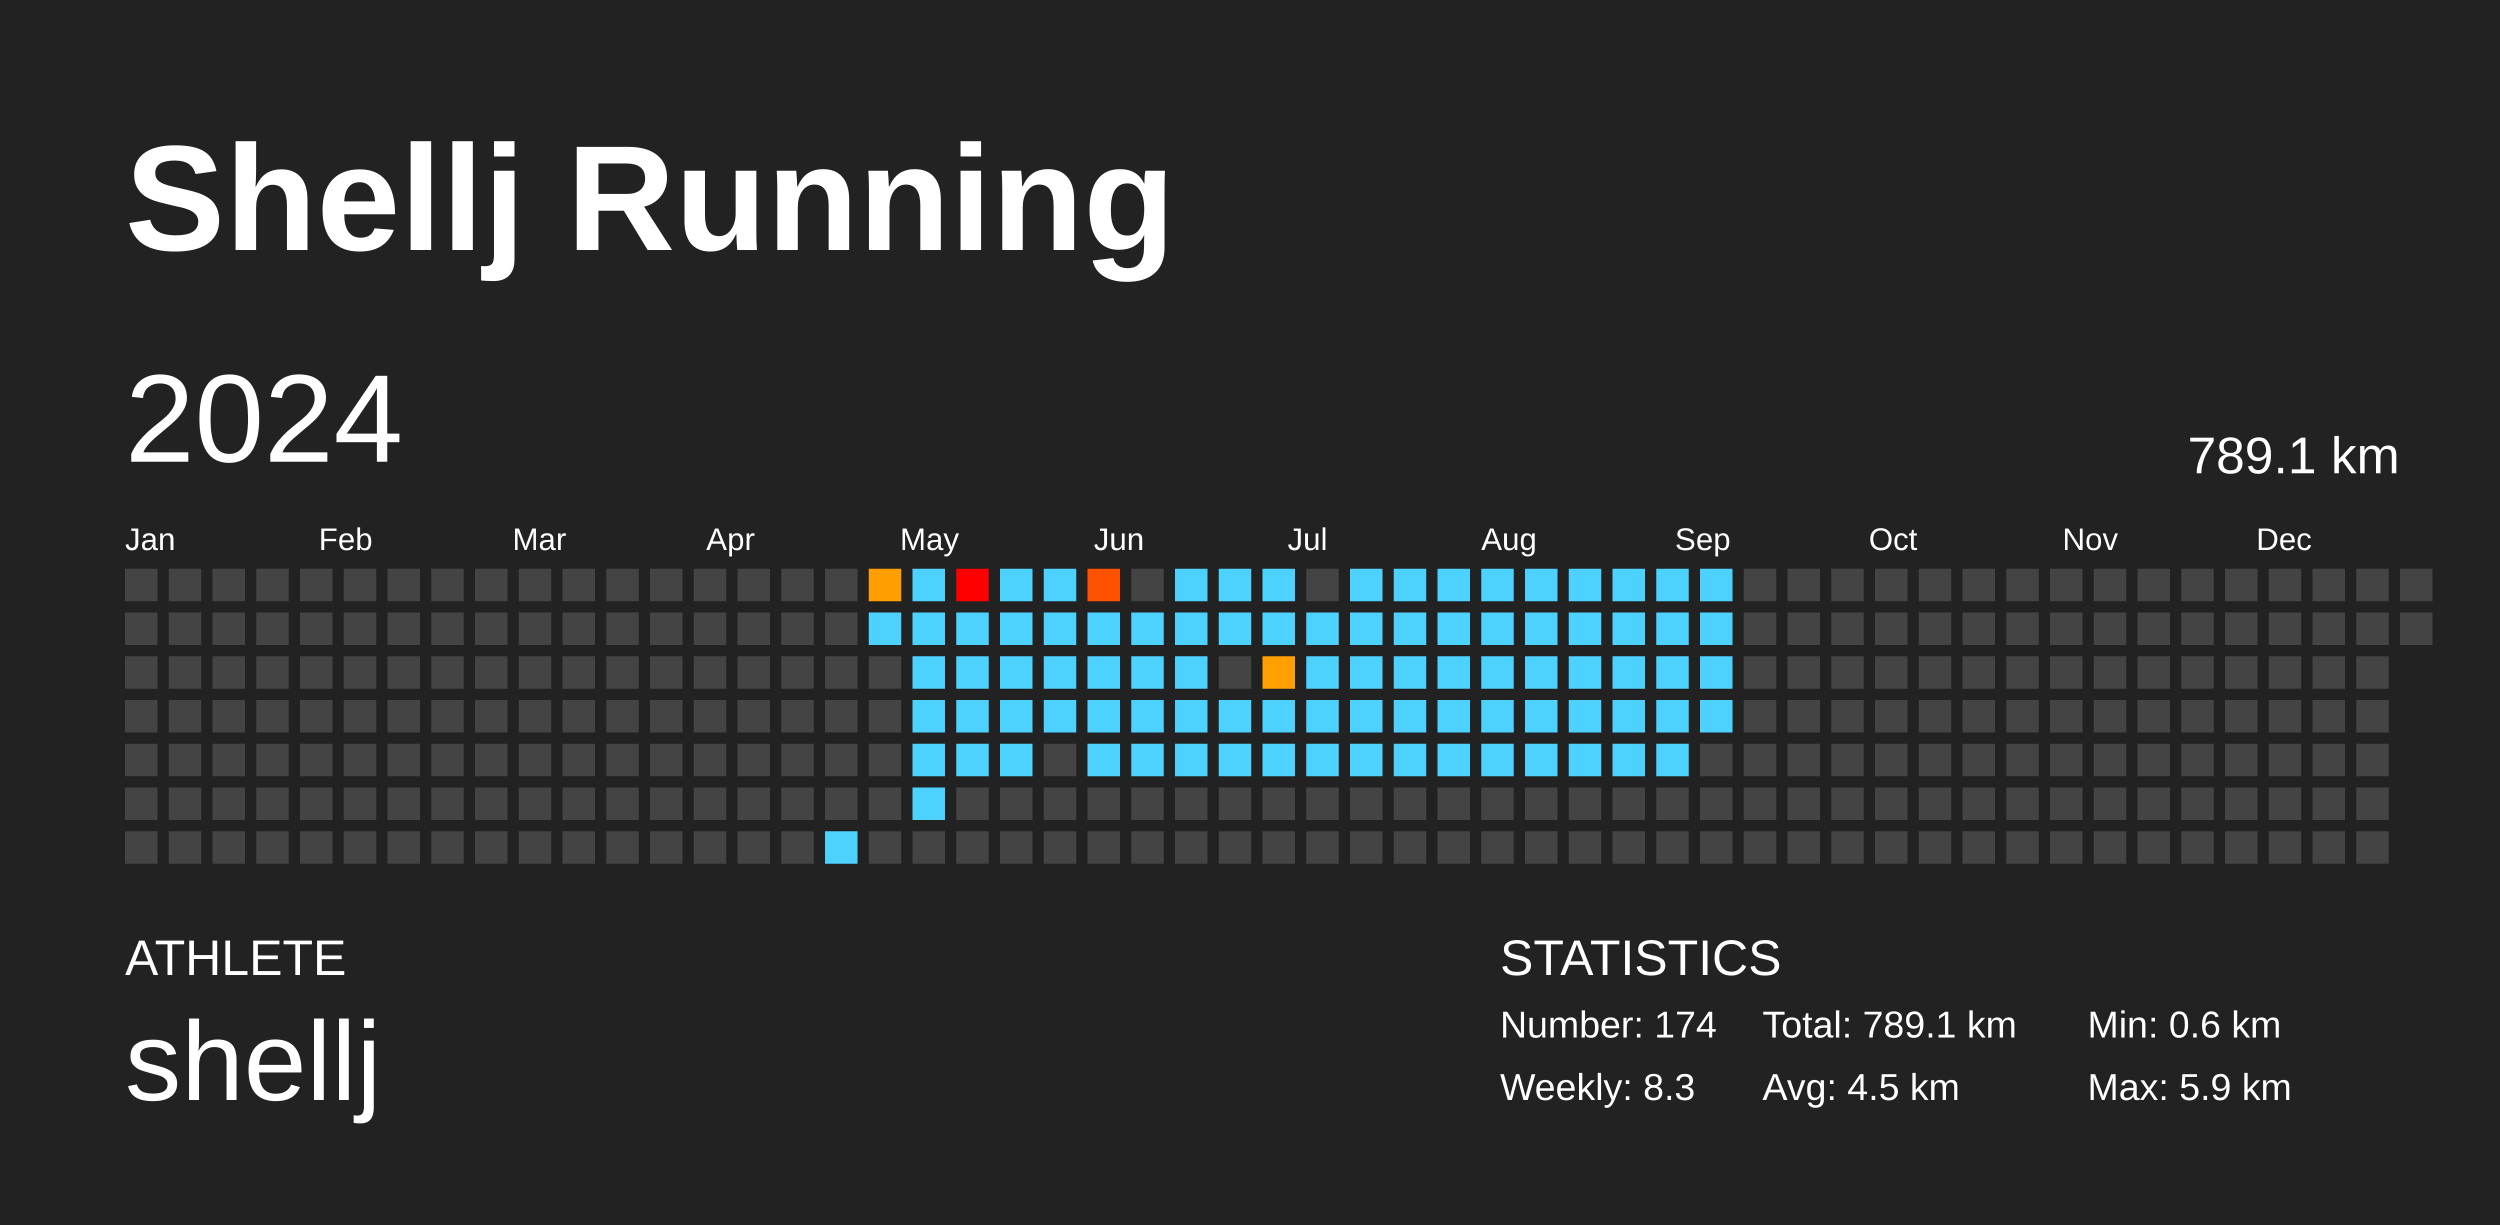
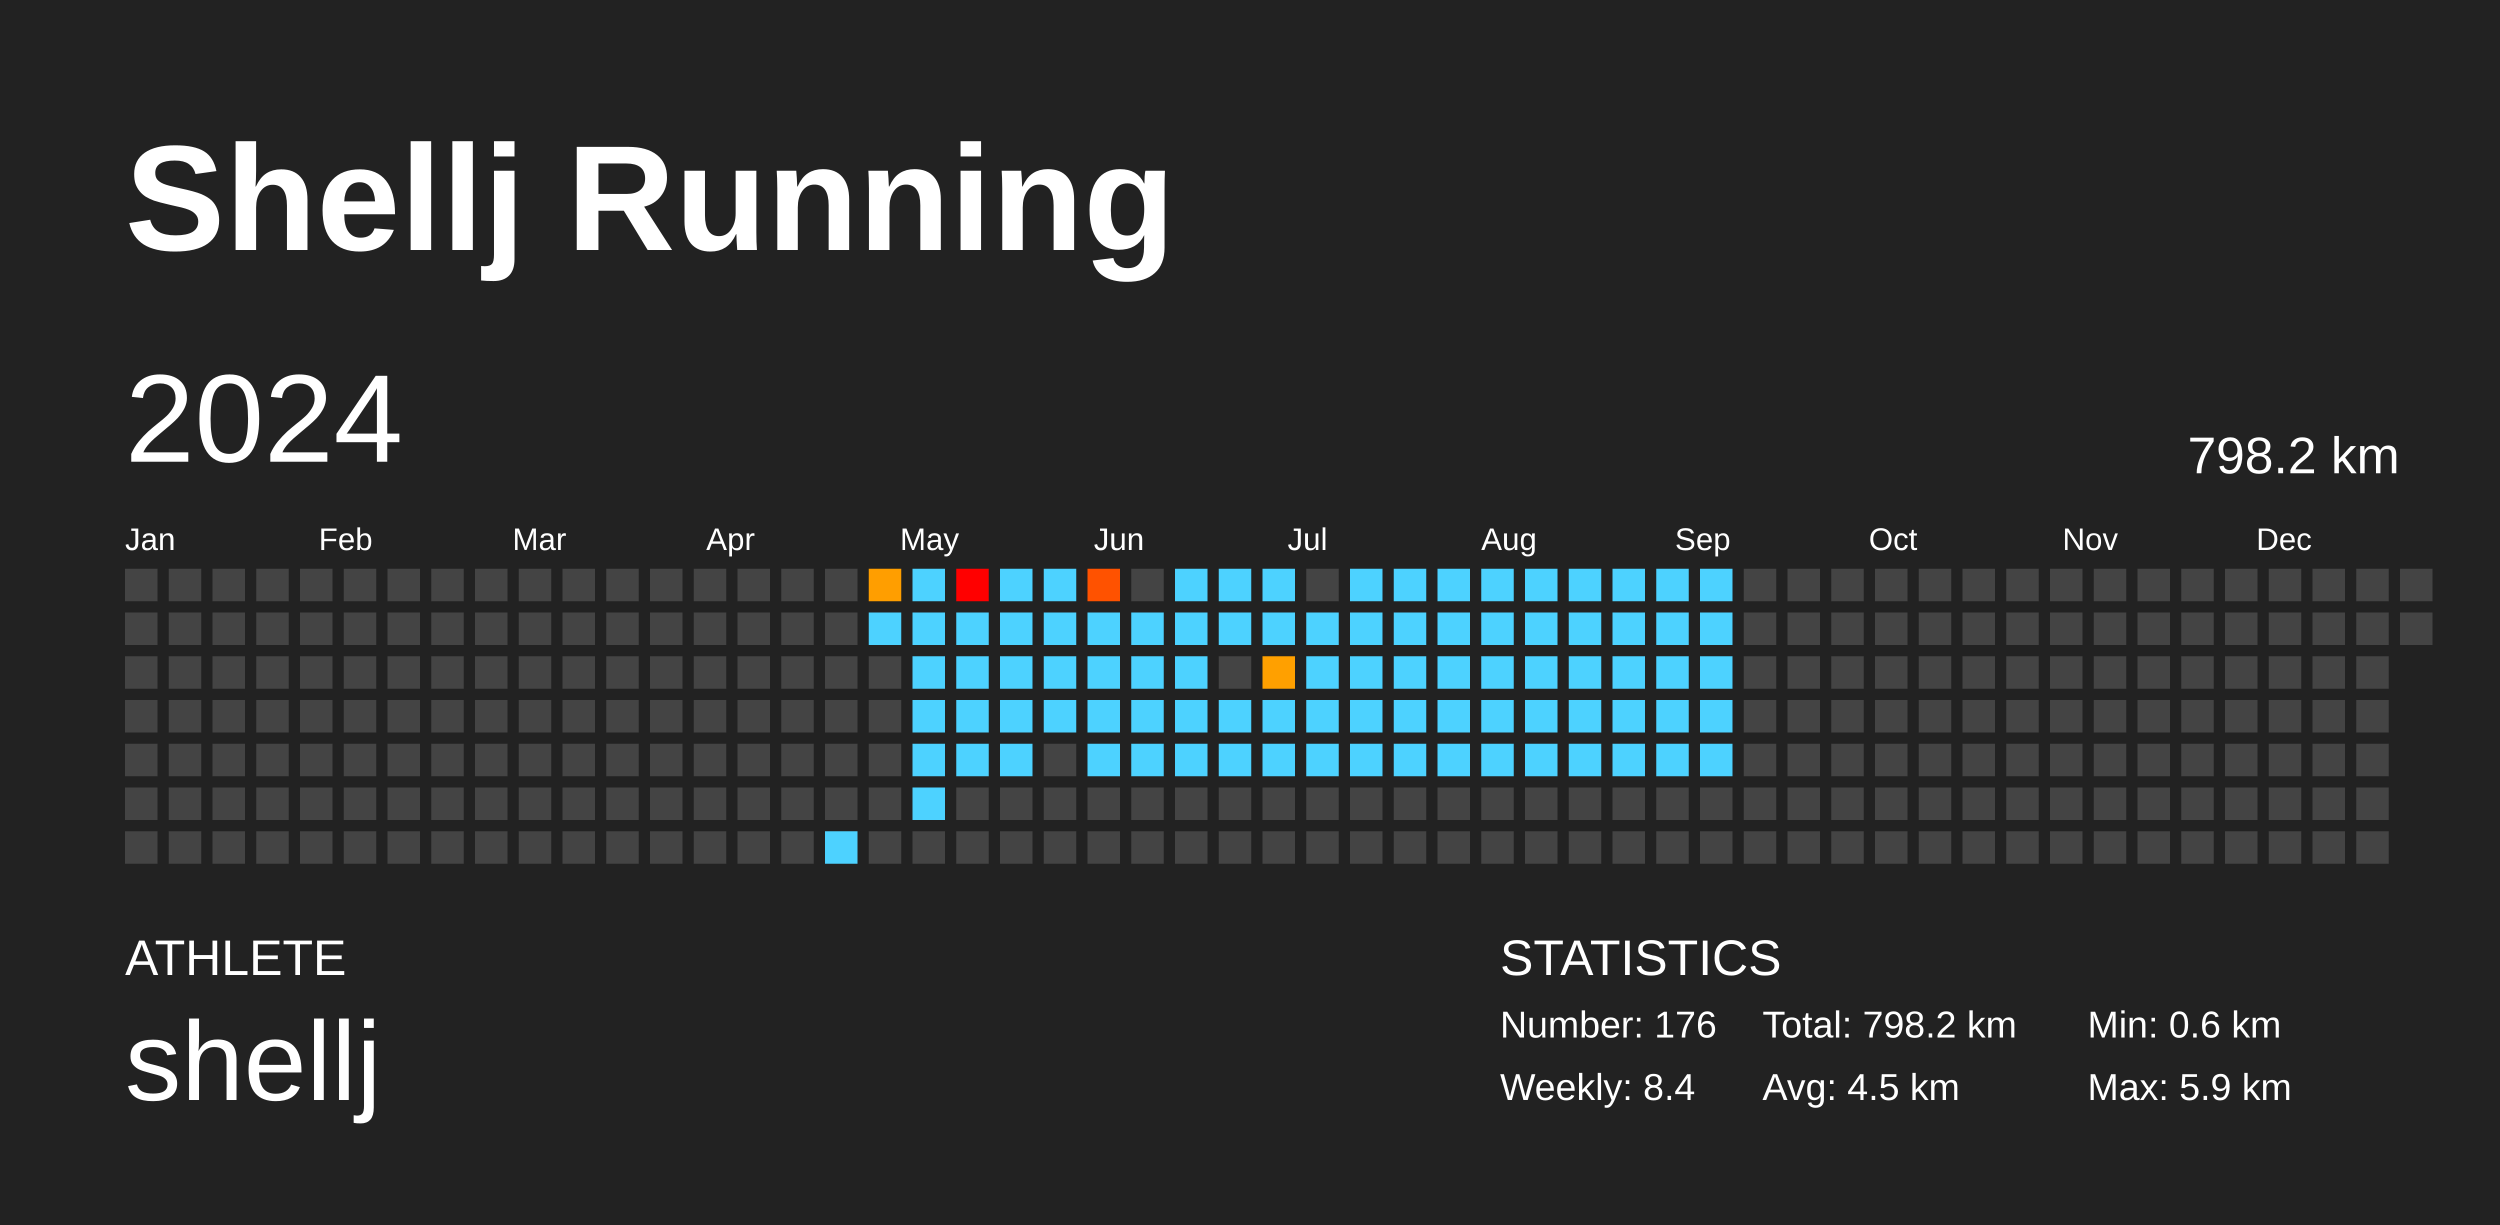
<svg xmlns="http://www.w3.org/2000/svg" baseProfile="full" height="98mm" version="1.1" viewBox="0,0,200,98" width="200mm">
  <defs />
  <rect fill="#222222" height="98" width="200" x="0" y="0" />
  <text fill="#FFFFFF" style="font-size:12px; font-family:Arial; font-weight:bold;" x="10" y="20">Shellj Running</text>
  <text fill="#FFFFFF" style="font-size:4px; font-family:Arial" x="10" y="78">ATHLETE</text>
  <text fill="#FFFFFF" style="font-size:9px; font-family:Arial" x="10" y="88">shellj</text>
  <text fill="#FFFFFF" style="font-size:4px; font-family:Arial" x="120" y="78">STATISTICS</text>
-   <text fill="#FFFFFF" style="font-size:3px; font-family:Arial" x="120" y="83">Number: 174</text>
-   <text fill="#FFFFFF" style="font-size:3px; font-family:Arial" x="120" y="88">Weekly: 8.3</text>
-   <text fill="#FFFFFF" style="font-size:3px; font-family:Arial" x="141" y="83">Total: 789.1 km</text>
+   <text fill="#FFFFFF" style="font-size:3px; font-family:Arial" x="120" y="83">Number: 176</text>
+   <text fill="#FFFFFF" style="font-size:3px; font-family:Arial" x="120" y="88">Weekly: 8.4</text>
+   <text fill="#FFFFFF" style="font-size:3px; font-family:Arial" x="141" y="83">Total: 798.2 km</text>
  <text fill="#FFFFFF" style="font-size:3px; font-family:Arial" x="141" y="88">Avg: 4.5 km</text>
  <text fill="#FFFFFF" style="font-size:3px; font-family:Arial" x="167" y="83">Min: 0.6 km</text>
  <text fill="#FFFFFF" style="font-size:3px; font-family:Arial" x="167" y="88">Max: 5.9 km</text>
  <text dominant-baseline="hanging" fill="#FFFFFF" style="font-size:10.0px; font-family:Arial;" x="10" y="30">2024</text>
-   <text dominant-baseline="hanging" fill="#FFFFFF" style="font-size:4.125px; font-family:Arial;" x="175" y="35">789.1 km</text>
+   <text dominant-baseline="hanging" fill="#FFFFFF" style="font-size:4.125px; font-family:Arial;" x="175" y="35">798.2 km</text>
  <text fill="#FFFFFF" style="font-size:2.5px; font-family:Arial" x="10.0" y="44">Jan</text>
  <text fill="#FFFFFF" style="font-size:2.5px; font-family:Arial" x="25.5" y="44">Feb</text>
  <text fill="#FFFFFF" style="font-size:2.5px; font-family:Arial" x="41.0" y="44">Mar</text>
  <text fill="#FFFFFF" style="font-size:2.5px; font-family:Arial" x="56.5" y="44">Apr</text>
  <text fill="#FFFFFF" style="font-size:2.5px; font-family:Arial" x="72.0" y="44">May</text>
  <text fill="#FFFFFF" style="font-size:2.5px; font-family:Arial" x="87.5" y="44">Jun</text>
  <text fill="#FFFFFF" style="font-size:2.5px; font-family:Arial" x="103.0" y="44">Jul</text>
  <text fill="#FFFFFF" style="font-size:2.5px; font-family:Arial" x="118.5" y="44">Aug</text>
  <text fill="#FFFFFF" style="font-size:2.5px; font-family:Arial" x="134.0" y="44">Sep</text>
  <text fill="#FFFFFF" style="font-size:2.5px; font-family:Arial" x="149.5" y="44">Oct</text>
  <text fill="#FFFFFF" style="font-size:2.5px; font-family:Arial" x="165.0" y="44">Nov</text>
  <text fill="#FFFFFF" style="font-size:2.5px; font-family:Arial" x="180.5" y="44">Dec</text>
  <rect fill="#444444" height="2.6" width="2.6" x="10.0" y="45.5" />
  <rect fill="#444444" height="2.6" width="2.6" x="10.0" y="49.0" />
  <rect fill="#444444" height="2.6" width="2.6" x="10.0" y="52.5" />
  <rect fill="#444444" height="2.6" width="2.6" x="10.0" y="56.0" />
  <rect fill="#444444" height="2.6" width="2.6" x="10.0" y="59.5" />
  <rect fill="#444444" height="2.6" width="2.6" x="10.0" y="63.0" />
  <rect fill="#444444" height="2.6" width="2.6" x="10.0" y="66.5" />
  <rect fill="#444444" height="2.6" width="2.6" x="13.5" y="45.5" />
  <rect fill="#444444" height="2.6" width="2.6" x="13.5" y="49.0" />
  <rect fill="#444444" height="2.6" width="2.6" x="13.5" y="52.5" />
  <rect fill="#444444" height="2.6" width="2.6" x="13.5" y="56.0" />
  <rect fill="#444444" height="2.6" width="2.6" x="13.5" y="59.5" />
  <rect fill="#444444" height="2.6" width="2.6" x="13.5" y="63.0" />
  <rect fill="#444444" height="2.6" width="2.6" x="13.5" y="66.5" />
  <rect fill="#444444" height="2.6" width="2.6" x="17.0" y="45.5" />
  <rect fill="#444444" height="2.6" width="2.6" x="17.0" y="49.0" />
  <rect fill="#444444" height="2.6" width="2.6" x="17.0" y="52.5" />
  <rect fill="#444444" height="2.6" width="2.6" x="17.0" y="56.0" />
  <rect fill="#444444" height="2.6" width="2.6" x="17.0" y="59.5" />
  <rect fill="#444444" height="2.6" width="2.6" x="17.0" y="63.0" />
  <rect fill="#444444" height="2.6" width="2.6" x="17.0" y="66.5" />
  <rect fill="#444444" height="2.6" width="2.6" x="20.5" y="45.5" />
  <rect fill="#444444" height="2.6" width="2.6" x="20.5" y="49.0" />
  <rect fill="#444444" height="2.6" width="2.6" x="20.5" y="52.5" />
  <rect fill="#444444" height="2.6" width="2.6" x="20.5" y="56.0" />
  <rect fill="#444444" height="2.6" width="2.6" x="20.5" y="59.5" />
  <rect fill="#444444" height="2.6" width="2.6" x="20.5" y="63.0" />
  <rect fill="#444444" height="2.6" width="2.6" x="20.5" y="66.5" />
  <rect fill="#444444" height="2.6" width="2.6" x="24.0" y="45.5" />
  <rect fill="#444444" height="2.6" width="2.6" x="24.0" y="49.0" />
  <rect fill="#444444" height="2.6" width="2.6" x="24.0" y="52.5" />
  <rect fill="#444444" height="2.6" width="2.6" x="24.0" y="56.0" />
  <rect fill="#444444" height="2.6" width="2.6" x="24.0" y="59.5" />
  <rect fill="#444444" height="2.6" width="2.6" x="24.0" y="63.0" />
  <rect fill="#444444" height="2.6" width="2.6" x="24.0" y="66.5" />
  <rect fill="#444444" height="2.6" width="2.6" x="27.5" y="45.5" />
  <rect fill="#444444" height="2.6" width="2.6" x="27.5" y="49.0" />
  <rect fill="#444444" height="2.6" width="2.6" x="27.5" y="52.5" />
  <rect fill="#444444" height="2.6" width="2.6" x="27.5" y="56.0" />
  <rect fill="#444444" height="2.6" width="2.6" x="27.5" y="59.5" />
  <rect fill="#444444" height="2.6" width="2.6" x="27.5" y="63.0" />
  <rect fill="#444444" height="2.6" width="2.6" x="27.5" y="66.5" />
  <rect fill="#444444" height="2.6" width="2.6" x="31.0" y="45.5" />
  <rect fill="#444444" height="2.6" width="2.6" x="31.0" y="49.0" />
  <rect fill="#444444" height="2.6" width="2.6" x="31.0" y="52.5" />
  <rect fill="#444444" height="2.6" width="2.6" x="31.0" y="56.0" />
  <rect fill="#444444" height="2.6" width="2.6" x="31.0" y="59.5" />
  <rect fill="#444444" height="2.6" width="2.6" x="31.0" y="63.0" />
  <rect fill="#444444" height="2.6" width="2.6" x="31.0" y="66.5" />
  <rect fill="#444444" height="2.6" width="2.6" x="34.5" y="45.5" />
  <rect fill="#444444" height="2.6" width="2.6" x="34.5" y="49.0" />
  <rect fill="#444444" height="2.6" width="2.6" x="34.5" y="52.5" />
  <rect fill="#444444" height="2.6" width="2.6" x="34.5" y="56.0" />
  <rect fill="#444444" height="2.6" width="2.6" x="34.5" y="59.5" />
  <rect fill="#444444" height="2.6" width="2.6" x="34.5" y="63.0" />
  <rect fill="#444444" height="2.6" width="2.6" x="34.5" y="66.5" />
  <rect fill="#444444" height="2.6" width="2.6" x="38.0" y="45.5" />
  <rect fill="#444444" height="2.6" width="2.6" x="38.0" y="49.0" />
  <rect fill="#444444" height="2.6" width="2.6" x="38.0" y="52.5" />
  <rect fill="#444444" height="2.6" width="2.6" x="38.0" y="56.0" />
  <rect fill="#444444" height="2.6" width="2.6" x="38.0" y="59.5" />
  <rect fill="#444444" height="2.6" width="2.6" x="38.0" y="63.0" />
  <rect fill="#444444" height="2.6" width="2.6" x="38.0" y="66.5" />
  <rect fill="#444444" height="2.6" width="2.6" x="41.5" y="45.5" />
  <rect fill="#444444" height="2.6" width="2.6" x="41.5" y="49.0" />
  <rect fill="#444444" height="2.6" width="2.6" x="41.5" y="52.5" />
  <rect fill="#444444" height="2.6" width="2.6" x="41.5" y="56.0" />
  <rect fill="#444444" height="2.6" width="2.6" x="41.5" y="59.5" />
  <rect fill="#444444" height="2.6" width="2.6" x="41.5" y="63.0" />
  <rect fill="#444444" height="2.6" width="2.6" x="41.5" y="66.5" />
  <rect fill="#444444" height="2.6" width="2.6" x="45.0" y="45.5" />
  <rect fill="#444444" height="2.6" width="2.6" x="45.0" y="49.0" />
  <rect fill="#444444" height="2.6" width="2.6" x="45.0" y="52.5" />
  <rect fill="#444444" height="2.6" width="2.6" x="45.0" y="56.0" />
  <rect fill="#444444" height="2.6" width="2.6" x="45.0" y="59.5" />
  <rect fill="#444444" height="2.6" width="2.6" x="45.0" y="63.0" />
  <rect fill="#444444" height="2.6" width="2.6" x="45.0" y="66.5" />
  <rect fill="#444444" height="2.6" width="2.6" x="48.5" y="45.5" />
  <rect fill="#444444" height="2.6" width="2.6" x="48.5" y="49.0" />
  <rect fill="#444444" height="2.6" width="2.6" x="48.5" y="52.5" />
  <rect fill="#444444" height="2.6" width="2.6" x="48.5" y="56.0" />
  <rect fill="#444444" height="2.6" width="2.6" x="48.5" y="59.5" />
  <rect fill="#444444" height="2.6" width="2.6" x="48.5" y="63.0" />
  <rect fill="#444444" height="2.6" width="2.6" x="48.5" y="66.5" />
  <rect fill="#444444" height="2.6" width="2.6" x="52.0" y="45.5" />
  <rect fill="#444444" height="2.6" width="2.6" x="52.0" y="49.0" />
  <rect fill="#444444" height="2.6" width="2.6" x="52.0" y="52.5" />
  <rect fill="#444444" height="2.6" width="2.6" x="52.0" y="56.0" />
  <rect fill="#444444" height="2.6" width="2.6" x="52.0" y="59.5" />
  <rect fill="#444444" height="2.6" width="2.6" x="52.0" y="63.0" />
  <rect fill="#444444" height="2.6" width="2.6" x="52.0" y="66.5" />
  <rect fill="#444444" height="2.6" width="2.6" x="55.5" y="45.5" />
  <rect fill="#444444" height="2.6" width="2.6" x="55.5" y="49.0" />
  <rect fill="#444444" height="2.6" width="2.6" x="55.5" y="52.5" />
  <rect fill="#444444" height="2.6" width="2.6" x="55.5" y="56.0" />
  <rect fill="#444444" height="2.6" width="2.6" x="55.5" y="59.5" />
  <rect fill="#444444" height="2.6" width="2.6" x="55.5" y="63.0" />
  <rect fill="#444444" height="2.6" width="2.6" x="55.5" y="66.5" />
  <rect fill="#444444" height="2.6" width="2.6" x="59.0" y="45.5" />
  <rect fill="#444444" height="2.6" width="2.6" x="59.0" y="49.0" />
  <rect fill="#444444" height="2.6" width="2.6" x="59.0" y="52.5" />
  <rect fill="#444444" height="2.6" width="2.6" x="59.0" y="56.0" />
  <rect fill="#444444" height="2.6" width="2.6" x="59.0" y="59.5" />
  <rect fill="#444444" height="2.6" width="2.6" x="59.0" y="63.0" />
  <rect fill="#444444" height="2.6" width="2.6" x="59.0" y="66.5" />
  <rect fill="#444444" height="2.6" width="2.6" x="62.5" y="45.5" />
  <rect fill="#444444" height="2.6" width="2.6" x="62.5" y="49.0" />
  <rect fill="#444444" height="2.6" width="2.6" x="62.5" y="52.5" />
  <rect fill="#444444" height="2.6" width="2.6" x="62.5" y="56.0" />
  <rect fill="#444444" height="2.6" width="2.6" x="62.5" y="59.5" />
  <rect fill="#444444" height="2.6" width="2.6" x="62.5" y="63.0" />
  <rect fill="#444444" height="2.6" width="2.6" x="62.5" y="66.5" />
  <rect fill="#444444" height="2.6" width="2.6" x="66.0" y="45.5" />
  <rect fill="#444444" height="2.6" width="2.6" x="66.0" y="49.0" />
  <rect fill="#444444" height="2.6" width="2.6" x="66.0" y="52.5" />
  <rect fill="#444444" height="2.6" width="2.6" x="66.0" y="56.0" />
  <rect fill="#444444" height="2.6" width="2.6" x="66.0" y="59.5" />
  <rect fill="#444444" height="2.6" width="2.6" x="66.0" y="63.0" />
  <rect fill="#4dd2ff" height="2.6" width="2.6" x="66.0" y="66.5" />
  <rect fill="#ff9e00" height="2.6" width="2.6" x="69.5" y="45.5" />
  <rect fill="#4dd2ff" height="2.6" width="2.6" x="69.5" y="49.0" />
  <rect fill="#444444" height="2.6" width="2.6" x="69.5" y="52.5" />
  <rect fill="#444444" height="2.6" width="2.6" x="69.5" y="56.0" />
  <rect fill="#444444" height="2.6" width="2.6" x="69.5" y="59.5" />
  <rect fill="#444444" height="2.6" width="2.6" x="69.5" y="63.0" />
  <rect fill="#444444" height="2.6" width="2.6" x="69.5" y="66.5" />
  <rect fill="#4dd2ff" height="2.6" width="2.6" x="73.0" y="45.5" />
  <rect fill="#4dd2ff" height="2.6" width="2.6" x="73.0" y="49.0" />
  <rect fill="#4dd2ff" height="2.6" width="2.6" x="73.0" y="52.5" />
  <rect fill="#4dd2ff" height="2.6" width="2.6" x="73.0" y="56.0" />
  <rect fill="#4dd2ff" height="2.6" width="2.6" x="73.0" y="59.5" />
  <rect fill="#4dd2ff" height="2.6" width="2.6" x="73.0" y="63.0" />
  <rect fill="#444444" height="2.6" width="2.6" x="73.0" y="66.5" />
  <rect fill="red" height="2.6" width="2.6" x="76.5" y="45.5" />
  <rect fill="#4dd2ff" height="2.6" width="2.6" x="76.5" y="49.0" />
  <rect fill="#4dd2ff" height="2.6" width="2.6" x="76.5" y="52.5" />
  <rect fill="#4dd2ff" height="2.6" width="2.6" x="76.5" y="56.0" />
  <rect fill="#4dd2ff" height="2.6" width="2.6" x="76.5" y="59.5" />
  <rect fill="#444444" height="2.6" width="2.6" x="76.5" y="63.0" />
  <rect fill="#444444" height="2.6" width="2.6" x="76.5" y="66.5" />
  <rect fill="#4dd2ff" height="2.6" width="2.6" x="80.0" y="45.5" />
  <rect fill="#4dd2ff" height="2.6" width="2.6" x="80.0" y="49.0" />
  <rect fill="#4dd2ff" height="2.6" width="2.6" x="80.0" y="52.5" />
  <rect fill="#4dd2ff" height="2.6" width="2.6" x="80.0" y="56.0" />
  <rect fill="#4dd2ff" height="2.6" width="2.6" x="80.0" y="59.5" />
  <rect fill="#444444" height="2.6" width="2.6" x="80.0" y="63.0" />
  <rect fill="#444444" height="2.6" width="2.6" x="80.0" y="66.5" />
  <rect fill="#4dd2ff" height="2.6" width="2.6" x="83.5" y="45.5" />
  <rect fill="#4dd2ff" height="2.6" width="2.6" x="83.5" y="49.0" />
  <rect fill="#4dd2ff" height="2.6" width="2.6" x="83.5" y="52.5" />
  <rect fill="#4dd2ff" height="2.6" width="2.6" x="83.5" y="56.0" />
  <rect fill="#444444" height="2.6" width="2.6" x="83.5" y="59.5" />
  <rect fill="#444444" height="2.6" width="2.6" x="83.5" y="63.0" />
  <rect fill="#444444" height="2.6" width="2.6" x="83.5" y="66.5" />
  <rect fill="#ff5200" height="2.6" width="2.6" x="87.0" y="45.5" />
  <rect fill="#4dd2ff" height="2.6" width="2.6" x="87.0" y="49.0" />
  <rect fill="#4dd2ff" height="2.6" width="2.6" x="87.0" y="52.5" />
  <rect fill="#4dd2ff" height="2.6" width="2.6" x="87.0" y="56.0" />
  <rect fill="#4dd2ff" height="2.6" width="2.6" x="87.0" y="59.5" />
  <rect fill="#444444" height="2.6" width="2.6" x="87.0" y="63.0" />
  <rect fill="#444444" height="2.6" width="2.6" x="87.0" y="66.5" />
  <rect fill="#444444" height="2.6" width="2.6" x="90.5" y="45.5" />
  <rect fill="#4dd2ff" height="2.6" width="2.6" x="90.5" y="49.0" />
  <rect fill="#4dd2ff" height="2.6" width="2.6" x="90.5" y="52.5" />
  <rect fill="#4dd2ff" height="2.6" width="2.6" x="90.5" y="56.0" />
  <rect fill="#4dd2ff" height="2.6" width="2.6" x="90.5" y="59.5" />
  <rect fill="#444444" height="2.6" width="2.6" x="90.5" y="63.0" />
  <rect fill="#444444" height="2.6" width="2.6" x="90.5" y="66.5" />
  <rect fill="#4dd2ff" height="2.6" width="2.6" x="94.0" y="45.5" />
  <rect fill="#4dd2ff" height="2.6" width="2.6" x="94.0" y="49.0" />
  <rect fill="#4dd2ff" height="2.6" width="2.6" x="94.0" y="52.5" />
  <rect fill="#4dd2ff" height="2.6" width="2.6" x="94.0" y="56.0" />
  <rect fill="#4dd2ff" height="2.6" width="2.6" x="94.0" y="59.5" />
  <rect fill="#444444" height="2.6" width="2.6" x="94.0" y="63.0" />
  <rect fill="#444444" height="2.6" width="2.6" x="94.0" y="66.5" />
  <rect fill="#4dd2ff" height="2.6" width="2.6" x="97.5" y="45.5" />
  <rect fill="#4dd2ff" height="2.6" width="2.6" x="97.5" y="49.0" />
  <rect fill="#444444" height="2.6" width="2.6" x="97.5" y="52.5" />
  <rect fill="#4dd2ff" height="2.6" width="2.6" x="97.5" y="56.0" />
  <rect fill="#4dd2ff" height="2.6" width="2.6" x="97.5" y="59.5" />
  <rect fill="#444444" height="2.6" width="2.6" x="97.5" y="63.0" />
  <rect fill="#444444" height="2.6" width="2.6" x="97.5" y="66.5" />
  <rect fill="#4dd2ff" height="2.6" width="2.6" x="101.0" y="45.5" />
  <rect fill="#4dd2ff" height="2.6" width="2.6" x="101.0" y="49.0" />
  <rect fill="#ffa000" height="2.6" width="2.6" x="101.0" y="52.5" />
  <rect fill="#4dd2ff" height="2.6" width="2.6" x="101.0" y="56.0" />
  <rect fill="#4dd2ff" height="2.6" width="2.6" x="101.0" y="59.5" />
  <rect fill="#444444" height="2.6" width="2.6" x="101.0" y="63.0" />
  <rect fill="#444444" height="2.6" width="2.6" x="101.0" y="66.5" />
  <rect fill="#444444" height="2.6" width="2.6" x="104.5" y="45.5" />
  <rect fill="#4dd2ff" height="2.6" width="2.6" x="104.5" y="49.0" />
  <rect fill="#4dd2ff" height="2.6" width="2.6" x="104.5" y="52.5" />
  <rect fill="#4dd2ff" height="2.6" width="2.6" x="104.5" y="56.0" />
  <rect fill="#4dd2ff" height="2.6" width="2.6" x="104.5" y="59.5" />
  <rect fill="#444444" height="2.6" width="2.6" x="104.5" y="63.0" />
  <rect fill="#444444" height="2.6" width="2.6" x="104.5" y="66.5" />
  <rect fill="#4dd2ff" height="2.6" width="2.6" x="108.0" y="45.5" />
  <rect fill="#4dd2ff" height="2.6" width="2.6" x="108.0" y="49.0" />
  <rect fill="#4dd2ff" height="2.6" width="2.6" x="108.0" y="52.5" />
  <rect fill="#4dd2ff" height="2.6" width="2.6" x="108.0" y="56.0" />
  <rect fill="#4dd2ff" height="2.6" width="2.6" x="108.0" y="59.5" />
  <rect fill="#444444" height="2.6" width="2.6" x="108.0" y="63.0" />
  <rect fill="#444444" height="2.6" width="2.6" x="108.0" y="66.5" />
  <rect fill="#4dd2ff" height="2.6" width="2.6" x="111.5" y="45.5" />
  <rect fill="#4dd2ff" height="2.6" width="2.6" x="111.5" y="49.0" />
  <rect fill="#4dd2ff" height="2.6" width="2.6" x="111.5" y="52.5" />
  <rect fill="#4dd2ff" height="2.6" width="2.6" x="111.5" y="56.0" />
  <rect fill="#4dd2ff" height="2.6" width="2.6" x="111.5" y="59.5" />
  <rect fill="#444444" height="2.6" width="2.6" x="111.5" y="63.0" />
  <rect fill="#444444" height="2.6" width="2.6" x="111.5" y="66.5" />
  <rect fill="#4dd2ff" height="2.6" width="2.6" x="115.0" y="45.5" />
  <rect fill="#4dd2ff" height="2.6" width="2.6" x="115.0" y="49.0" />
  <rect fill="#4dd2ff" height="2.6" width="2.6" x="115.0" y="52.5" />
  <rect fill="#4dd2ff" height="2.6" width="2.6" x="115.0" y="56.0" />
  <rect fill="#4dd2ff" height="2.6" width="2.6" x="115.0" y="59.5" />
  <rect fill="#444444" height="2.6" width="2.6" x="115.0" y="63.0" />
  <rect fill="#444444" height="2.6" width="2.6" x="115.0" y="66.5" />
  <rect fill="#4dd2ff" height="2.6" width="2.6" x="118.5" y="45.5" />
  <rect fill="#4dd2ff" height="2.6" width="2.6" x="118.5" y="49.0" />
  <rect fill="#4dd2ff" height="2.6" width="2.6" x="118.5" y="52.5" />
  <rect fill="#4dd2ff" height="2.6" width="2.6" x="118.5" y="56.0" />
  <rect fill="#4dd2ff" height="2.6" width="2.6" x="118.5" y="59.5" />
  <rect fill="#444444" height="2.6" width="2.6" x="118.5" y="63.0" />
  <rect fill="#444444" height="2.6" width="2.6" x="118.5" y="66.5" />
  <rect fill="#4dd2ff" height="2.6" width="2.6" x="122.0" y="45.5" />
  <rect fill="#4dd2ff" height="2.6" width="2.6" x="122.0" y="49.0" />
  <rect fill="#4dd2ff" height="2.6" width="2.6" x="122.0" y="52.5" />
  <rect fill="#4dd2ff" height="2.6" width="2.6" x="122.0" y="56.0" />
  <rect fill="#4dd2ff" height="2.6" width="2.6" x="122.0" y="59.5" />
  <rect fill="#444444" height="2.6" width="2.6" x="122.0" y="63.0" />
  <rect fill="#444444" height="2.6" width="2.6" x="122.0" y="66.5" />
  <rect fill="#4dd2ff" height="2.6" width="2.6" x="125.5" y="45.5" />
  <rect fill="#4dd2ff" height="2.6" width="2.6" x="125.5" y="49.0" />
  <rect fill="#4dd2ff" height="2.6" width="2.6" x="125.5" y="52.5" />
  <rect fill="#4dd2ff" height="2.6" width="2.6" x="125.5" y="56.0" />
  <rect fill="#4dd2ff" height="2.6" width="2.6" x="125.5" y="59.5" />
  <rect fill="#444444" height="2.6" width="2.6" x="125.5" y="63.0" />
  <rect fill="#444444" height="2.6" width="2.6" x="125.5" y="66.5" />
  <rect fill="#4dd2ff" height="2.6" width="2.6" x="129.0" y="45.5" />
  <rect fill="#4dd2ff" height="2.6" width="2.6" x="129.0" y="49.0" />
  <rect fill="#4dd2ff" height="2.6" width="2.6" x="129.0" y="52.5" />
  <rect fill="#4dd2ff" height="2.6" width="2.6" x="129.0" y="56.0" />
  <rect fill="#4dd2ff" height="2.6" width="2.6" x="129.0" y="59.5" />
  <rect fill="#444444" height="2.6" width="2.6" x="129.0" y="63.0" />
  <rect fill="#444444" height="2.6" width="2.6" x="129.0" y="66.5" />
  <rect fill="#4dd2ff" height="2.6" width="2.6" x="132.5" y="45.5" />
  <rect fill="#4dd2ff" height="2.6" width="2.6" x="132.5" y="49.0" />
  <rect fill="#4dd2ff" height="2.6" width="2.6" x="132.5" y="52.5" />
  <rect fill="#4dd2ff" height="2.6" width="2.6" x="132.5" y="56.0" />
  <rect fill="#4dd2ff" height="2.6" width="2.6" x="132.5" y="59.5" />
  <rect fill="#444444" height="2.6" width="2.6" x="132.5" y="63.0" />
  <rect fill="#444444" height="2.6" width="2.6" x="132.5" y="66.5" />
  <rect fill="#4dd2ff" height="2.6" width="2.6" x="136.0" y="45.5" />
  <rect fill="#4dd2ff" height="2.6" width="2.6" x="136.0" y="49.0" />
  <rect fill="#4dd2ff" height="2.6" width="2.6" x="136.0" y="52.5" />
  <rect fill="#4dd2ff" height="2.6" width="2.6" x="136.0" y="56.0" />
-   <rect fill="#444444" height="2.6" width="2.6" x="136.0" y="59.5" />
+   <rect fill="#4dd2ff" height="2.6" width="2.6" x="136.0" y="59.5" />
  <rect fill="#444444" height="2.6" width="2.6" x="136.0" y="63.0" />
  <rect fill="#444444" height="2.6" width="2.6" x="136.0" y="66.5" />
  <rect fill="#444444" height="2.6" width="2.6" x="139.5" y="45.5" />
  <rect fill="#444444" height="2.6" width="2.6" x="139.5" y="49.0" />
  <rect fill="#444444" height="2.6" width="2.6" x="139.5" y="52.5" />
  <rect fill="#444444" height="2.6" width="2.6" x="139.5" y="56.0" />
  <rect fill="#444444" height="2.6" width="2.6" x="139.5" y="59.5" />
  <rect fill="#444444" height="2.6" width="2.6" x="139.5" y="63.0" />
  <rect fill="#444444" height="2.6" width="2.6" x="139.5" y="66.5" />
  <rect fill="#444444" height="2.6" width="2.6" x="143.0" y="45.5" />
  <rect fill="#444444" height="2.6" width="2.6" x="143.0" y="49.0" />
  <rect fill="#444444" height="2.6" width="2.6" x="143.0" y="52.5" />
  <rect fill="#444444" height="2.6" width="2.6" x="143.0" y="56.0" />
  <rect fill="#444444" height="2.6" width="2.6" x="143.0" y="59.5" />
  <rect fill="#444444" height="2.6" width="2.6" x="143.0" y="63.0" />
  <rect fill="#444444" height="2.6" width="2.6" x="143.0" y="66.5" />
  <rect fill="#444444" height="2.6" width="2.6" x="146.5" y="45.5" />
  <rect fill="#444444" height="2.6" width="2.6" x="146.5" y="49.0" />
  <rect fill="#444444" height="2.6" width="2.6" x="146.5" y="52.5" />
  <rect fill="#444444" height="2.6" width="2.6" x="146.5" y="56.0" />
  <rect fill="#444444" height="2.6" width="2.6" x="146.5" y="59.5" />
  <rect fill="#444444" height="2.6" width="2.6" x="146.5" y="63.0" />
  <rect fill="#444444" height="2.6" width="2.6" x="146.5" y="66.5" />
  <rect fill="#444444" height="2.6" width="2.6" x="150.0" y="45.5" />
  <rect fill="#444444" height="2.6" width="2.6" x="150.0" y="49.0" />
  <rect fill="#444444" height="2.6" width="2.6" x="150.0" y="52.5" />
  <rect fill="#444444" height="2.6" width="2.6" x="150.0" y="56.0" />
  <rect fill="#444444" height="2.6" width="2.6" x="150.0" y="59.5" />
  <rect fill="#444444" height="2.6" width="2.6" x="150.0" y="63.0" />
  <rect fill="#444444" height="2.6" width="2.6" x="150.0" y="66.5" />
  <rect fill="#444444" height="2.6" width="2.6" x="153.5" y="45.5" />
  <rect fill="#444444" height="2.6" width="2.6" x="153.5" y="49.0" />
  <rect fill="#444444" height="2.6" width="2.6" x="153.5" y="52.5" />
  <rect fill="#444444" height="2.6" width="2.6" x="153.5" y="56.0" />
  <rect fill="#444444" height="2.6" width="2.6" x="153.5" y="59.5" />
  <rect fill="#444444" height="2.6" width="2.6" x="153.5" y="63.0" />
  <rect fill="#444444" height="2.6" width="2.6" x="153.5" y="66.5" />
  <rect fill="#444444" height="2.6" width="2.6" x="157.0" y="45.5" />
  <rect fill="#444444" height="2.6" width="2.6" x="157.0" y="49.0" />
  <rect fill="#444444" height="2.6" width="2.6" x="157.0" y="52.5" />
  <rect fill="#444444" height="2.6" width="2.6" x="157.0" y="56.0" />
  <rect fill="#444444" height="2.6" width="2.6" x="157.0" y="59.5" />
  <rect fill="#444444" height="2.6" width="2.6" x="157.0" y="63.0" />
  <rect fill="#444444" height="2.6" width="2.6" x="157.0" y="66.5" />
  <rect fill="#444444" height="2.6" width="2.6" x="160.5" y="45.5" />
  <rect fill="#444444" height="2.6" width="2.6" x="160.5" y="49.0" />
  <rect fill="#444444" height="2.6" width="2.6" x="160.5" y="52.5" />
  <rect fill="#444444" height="2.6" width="2.6" x="160.5" y="56.0" />
  <rect fill="#444444" height="2.6" width="2.6" x="160.5" y="59.5" />
  <rect fill="#444444" height="2.6" width="2.6" x="160.5" y="63.0" />
  <rect fill="#444444" height="2.6" width="2.6" x="160.5" y="66.5" />
  <rect fill="#444444" height="2.6" width="2.6" x="164.0" y="45.5" />
  <rect fill="#444444" height="2.6" width="2.6" x="164.0" y="49.0" />
  <rect fill="#444444" height="2.6" width="2.6" x="164.0" y="52.5" />
  <rect fill="#444444" height="2.6" width="2.6" x="164.0" y="56.0" />
  <rect fill="#444444" height="2.6" width="2.6" x="164.0" y="59.5" />
  <rect fill="#444444" height="2.6" width="2.6" x="164.0" y="63.0" />
  <rect fill="#444444" height="2.6" width="2.6" x="164.0" y="66.5" />
  <rect fill="#444444" height="2.6" width="2.6" x="167.5" y="45.5" />
  <rect fill="#444444" height="2.6" width="2.6" x="167.5" y="49.0" />
  <rect fill="#444444" height="2.6" width="2.6" x="167.5" y="52.5" />
  <rect fill="#444444" height="2.6" width="2.6" x="167.5" y="56.0" />
  <rect fill="#444444" height="2.6" width="2.6" x="167.5" y="59.5" />
  <rect fill="#444444" height="2.6" width="2.6" x="167.5" y="63.0" />
  <rect fill="#444444" height="2.6" width="2.6" x="167.5" y="66.5" />
  <rect fill="#444444" height="2.6" width="2.6" x="171.0" y="45.5" />
  <rect fill="#444444" height="2.6" width="2.6" x="171.0" y="49.0" />
  <rect fill="#444444" height="2.6" width="2.6" x="171.0" y="52.5" />
  <rect fill="#444444" height="2.6" width="2.6" x="171.0" y="56.0" />
  <rect fill="#444444" height="2.6" width="2.6" x="171.0" y="59.5" />
  <rect fill="#444444" height="2.6" width="2.6" x="171.0" y="63.0" />
  <rect fill="#444444" height="2.6" width="2.6" x="171.0" y="66.5" />
  <rect fill="#444444" height="2.6" width="2.6" x="174.5" y="45.5" />
  <rect fill="#444444" height="2.6" width="2.6" x="174.5" y="49.0" />
  <rect fill="#444444" height="2.6" width="2.6" x="174.5" y="52.5" />
  <rect fill="#444444" height="2.6" width="2.6" x="174.5" y="56.0" />
  <rect fill="#444444" height="2.6" width="2.6" x="174.5" y="59.5" />
  <rect fill="#444444" height="2.6" width="2.6" x="174.5" y="63.0" />
  <rect fill="#444444" height="2.6" width="2.6" x="174.5" y="66.5" />
  <rect fill="#444444" height="2.6" width="2.6" x="178.0" y="45.5" />
  <rect fill="#444444" height="2.6" width="2.6" x="178.0" y="49.0" />
  <rect fill="#444444" height="2.6" width="2.6" x="178.0" y="52.5" />
  <rect fill="#444444" height="2.6" width="2.6" x="178.0" y="56.0" />
  <rect fill="#444444" height="2.6" width="2.6" x="178.0" y="59.5" />
  <rect fill="#444444" height="2.6" width="2.6" x="178.0" y="63.0" />
  <rect fill="#444444" height="2.6" width="2.6" x="178.0" y="66.5" />
  <rect fill="#444444" height="2.6" width="2.6" x="181.5" y="45.5" />
  <rect fill="#444444" height="2.6" width="2.6" x="181.5" y="49.0" />
  <rect fill="#444444" height="2.6" width="2.6" x="181.5" y="52.5" />
  <rect fill="#444444" height="2.6" width="2.6" x="181.5" y="56.0" />
  <rect fill="#444444" height="2.6" width="2.6" x="181.5" y="59.5" />
  <rect fill="#444444" height="2.6" width="2.6" x="181.5" y="63.0" />
  <rect fill="#444444" height="2.6" width="2.6" x="181.5" y="66.5" />
  <rect fill="#444444" height="2.6" width="2.6" x="185.0" y="45.5" />
  <rect fill="#444444" height="2.6" width="2.6" x="185.0" y="49.0" />
  <rect fill="#444444" height="2.6" width="2.6" x="185.0" y="52.5" />
  <rect fill="#444444" height="2.6" width="2.6" x="185.0" y="56.0" />
  <rect fill="#444444" height="2.6" width="2.6" x="185.0" y="59.5" />
  <rect fill="#444444" height="2.6" width="2.6" x="185.0" y="63.0" />
  <rect fill="#444444" height="2.6" width="2.6" x="185.0" y="66.5" />
  <rect fill="#444444" height="2.6" width="2.6" x="188.5" y="45.5" />
  <rect fill="#444444" height="2.6" width="2.6" x="188.5" y="49.0" />
  <rect fill="#444444" height="2.6" width="2.6" x="188.5" y="52.5" />
  <rect fill="#444444" height="2.6" width="2.6" x="188.5" y="56.0" />
  <rect fill="#444444" height="2.6" width="2.6" x="188.5" y="59.5" />
  <rect fill="#444444" height="2.6" width="2.6" x="188.5" y="63.0" />
  <rect fill="#444444" height="2.6" width="2.6" x="188.5" y="66.5" />
  <rect fill="#444444" height="2.6" width="2.6" x="192.0" y="45.5" />
  <rect fill="#444444" height="2.6" width="2.6" x="192.0" y="49.0" />
</svg>
